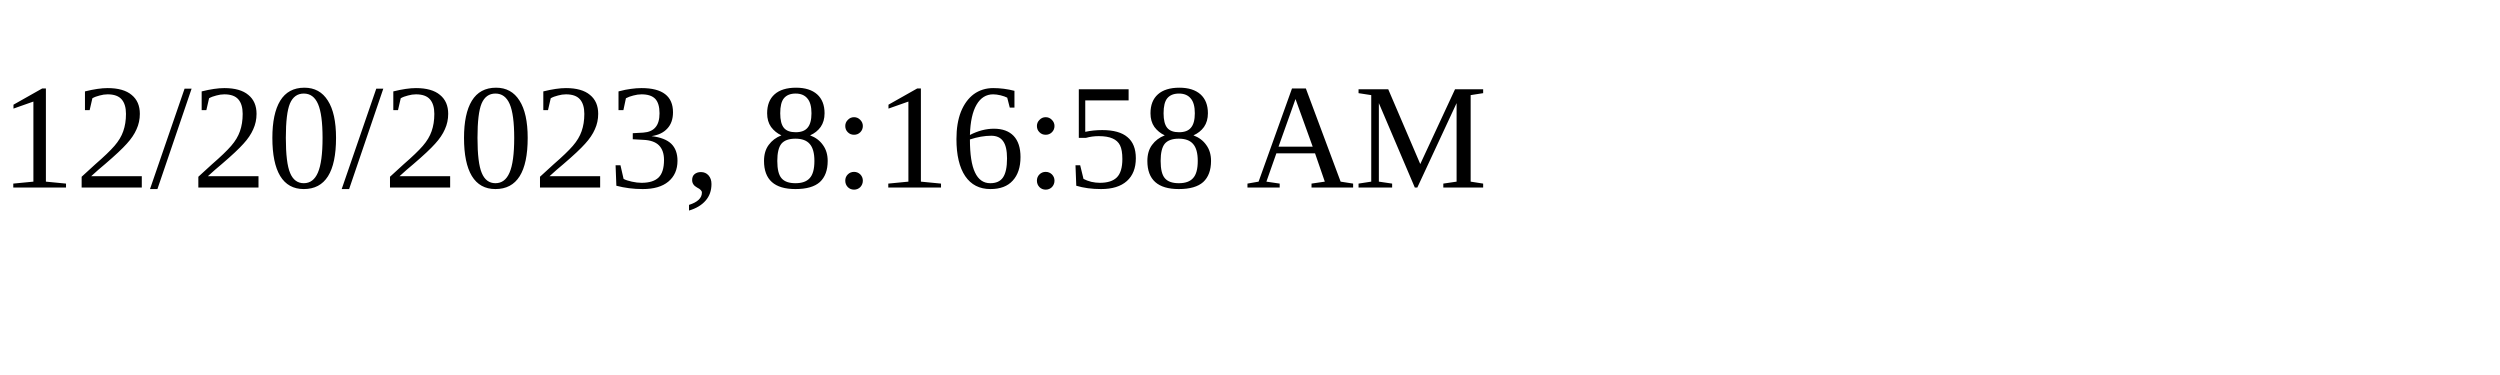
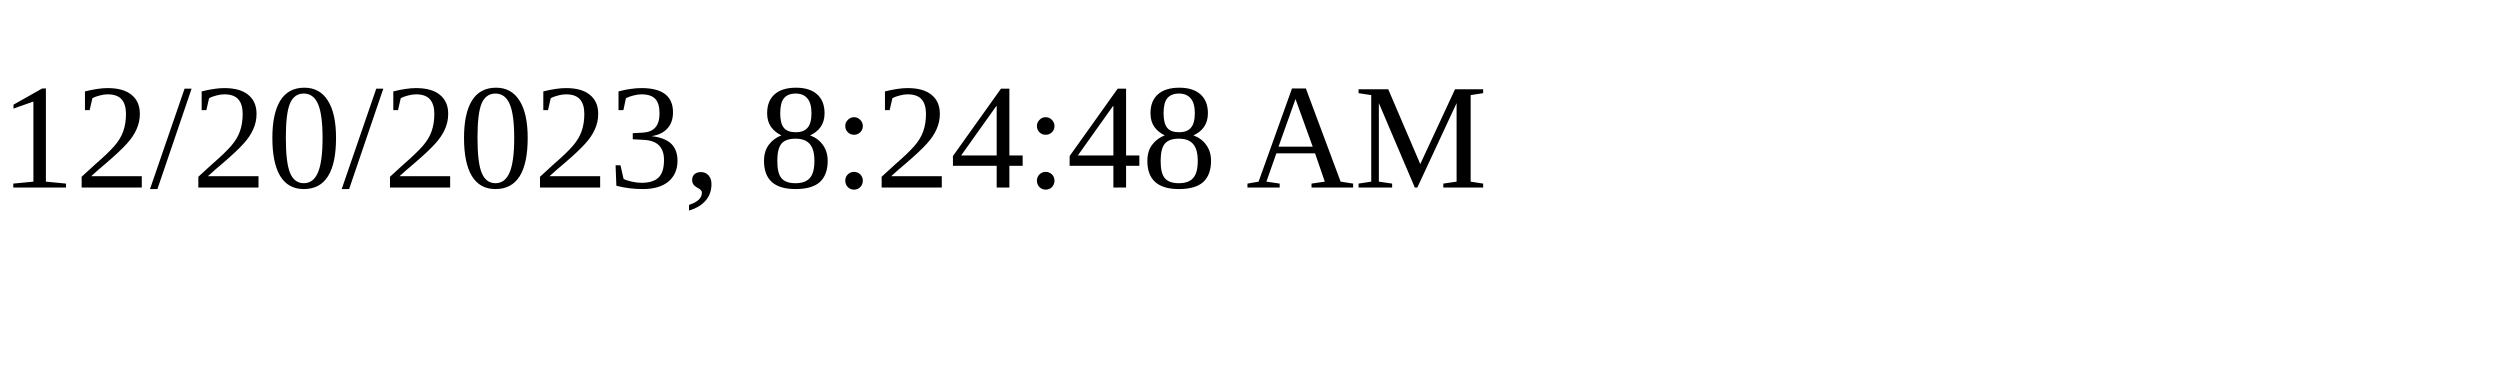
<svg xmlns="http://www.w3.org/2000/svg" height="30" width="200">
-   <text x="0" y="15">12/20/2023, 8:16:58 AM</text>
+   <text x="0" y="15">12/20/2023, 8:24:48 AM</text>
</svg>
